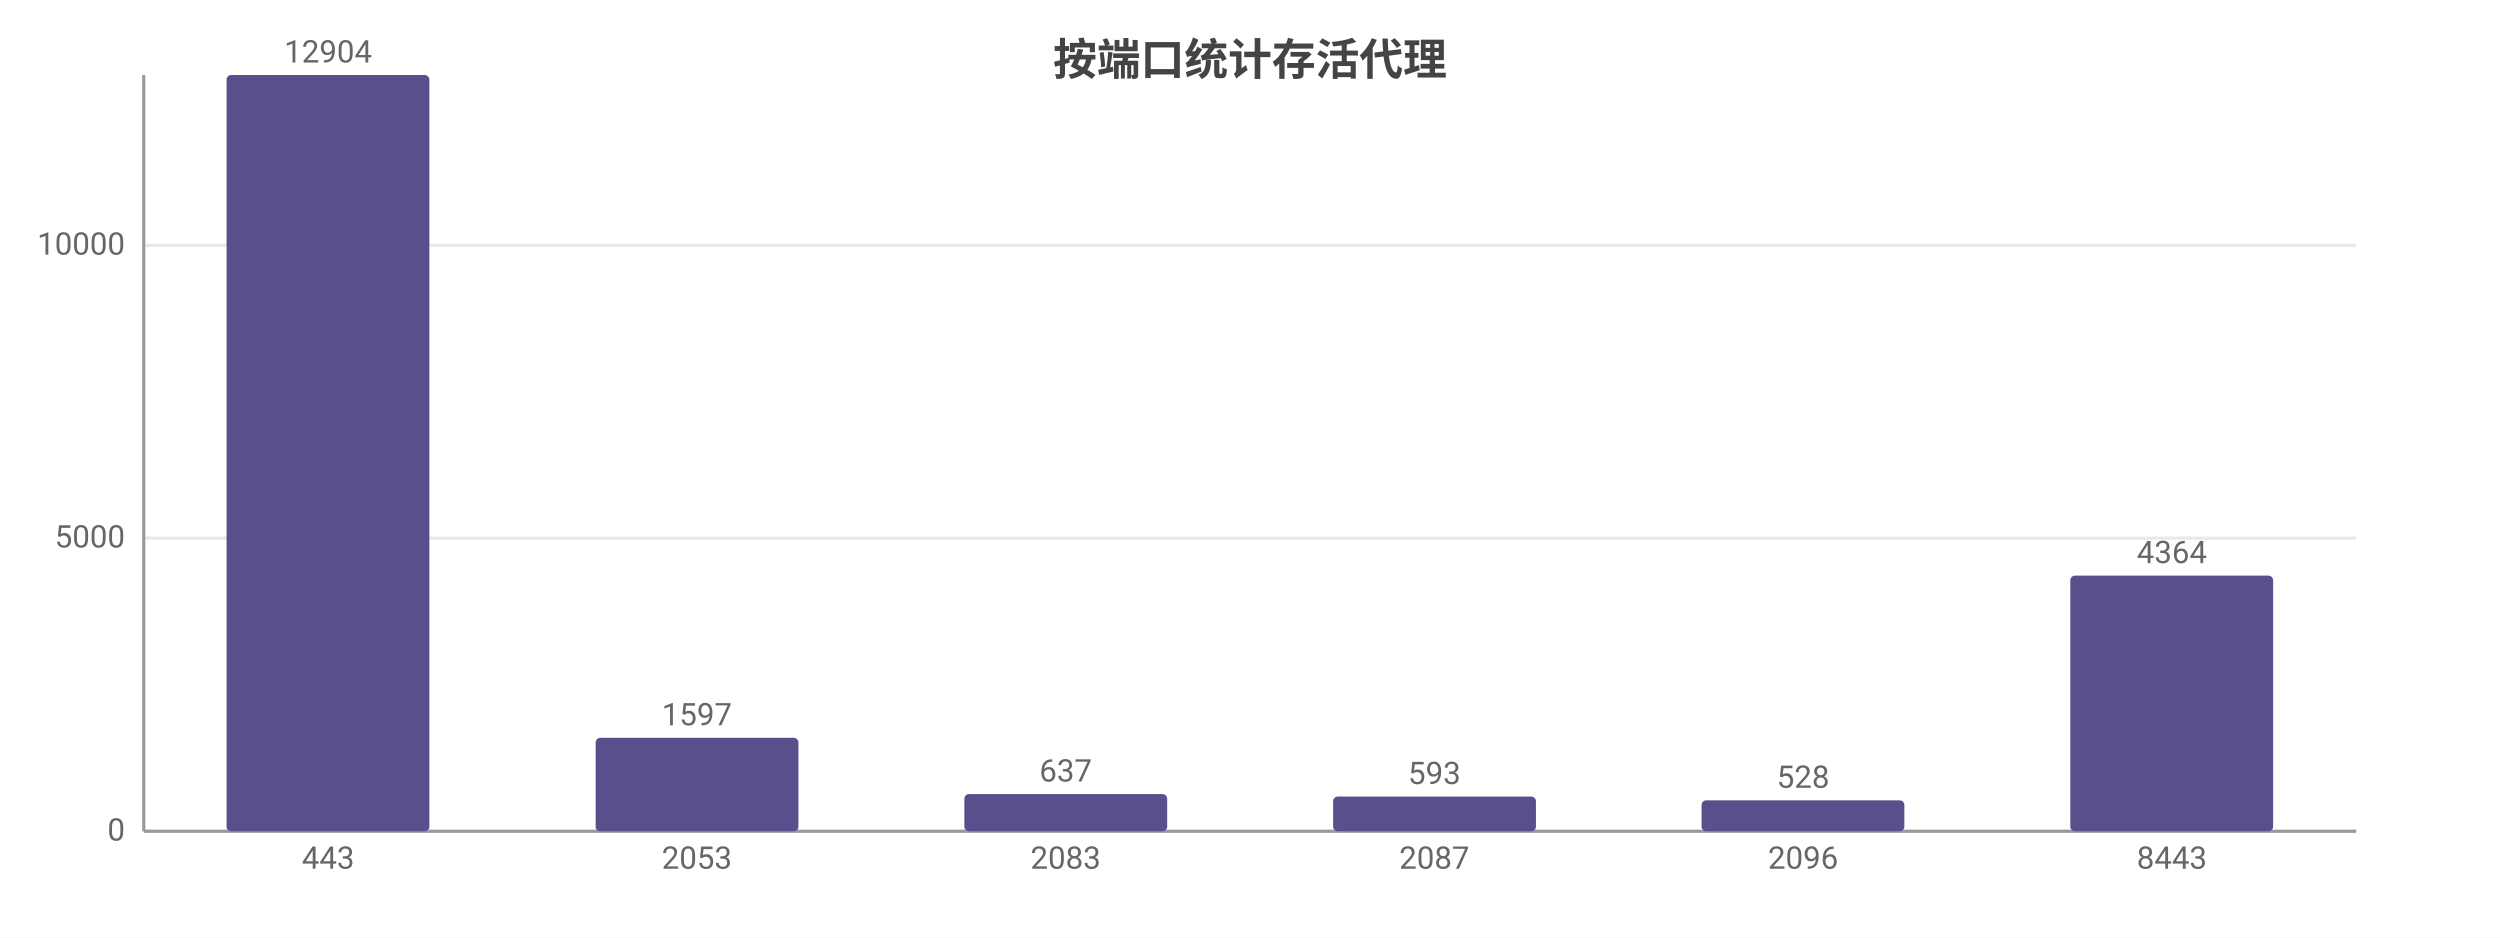
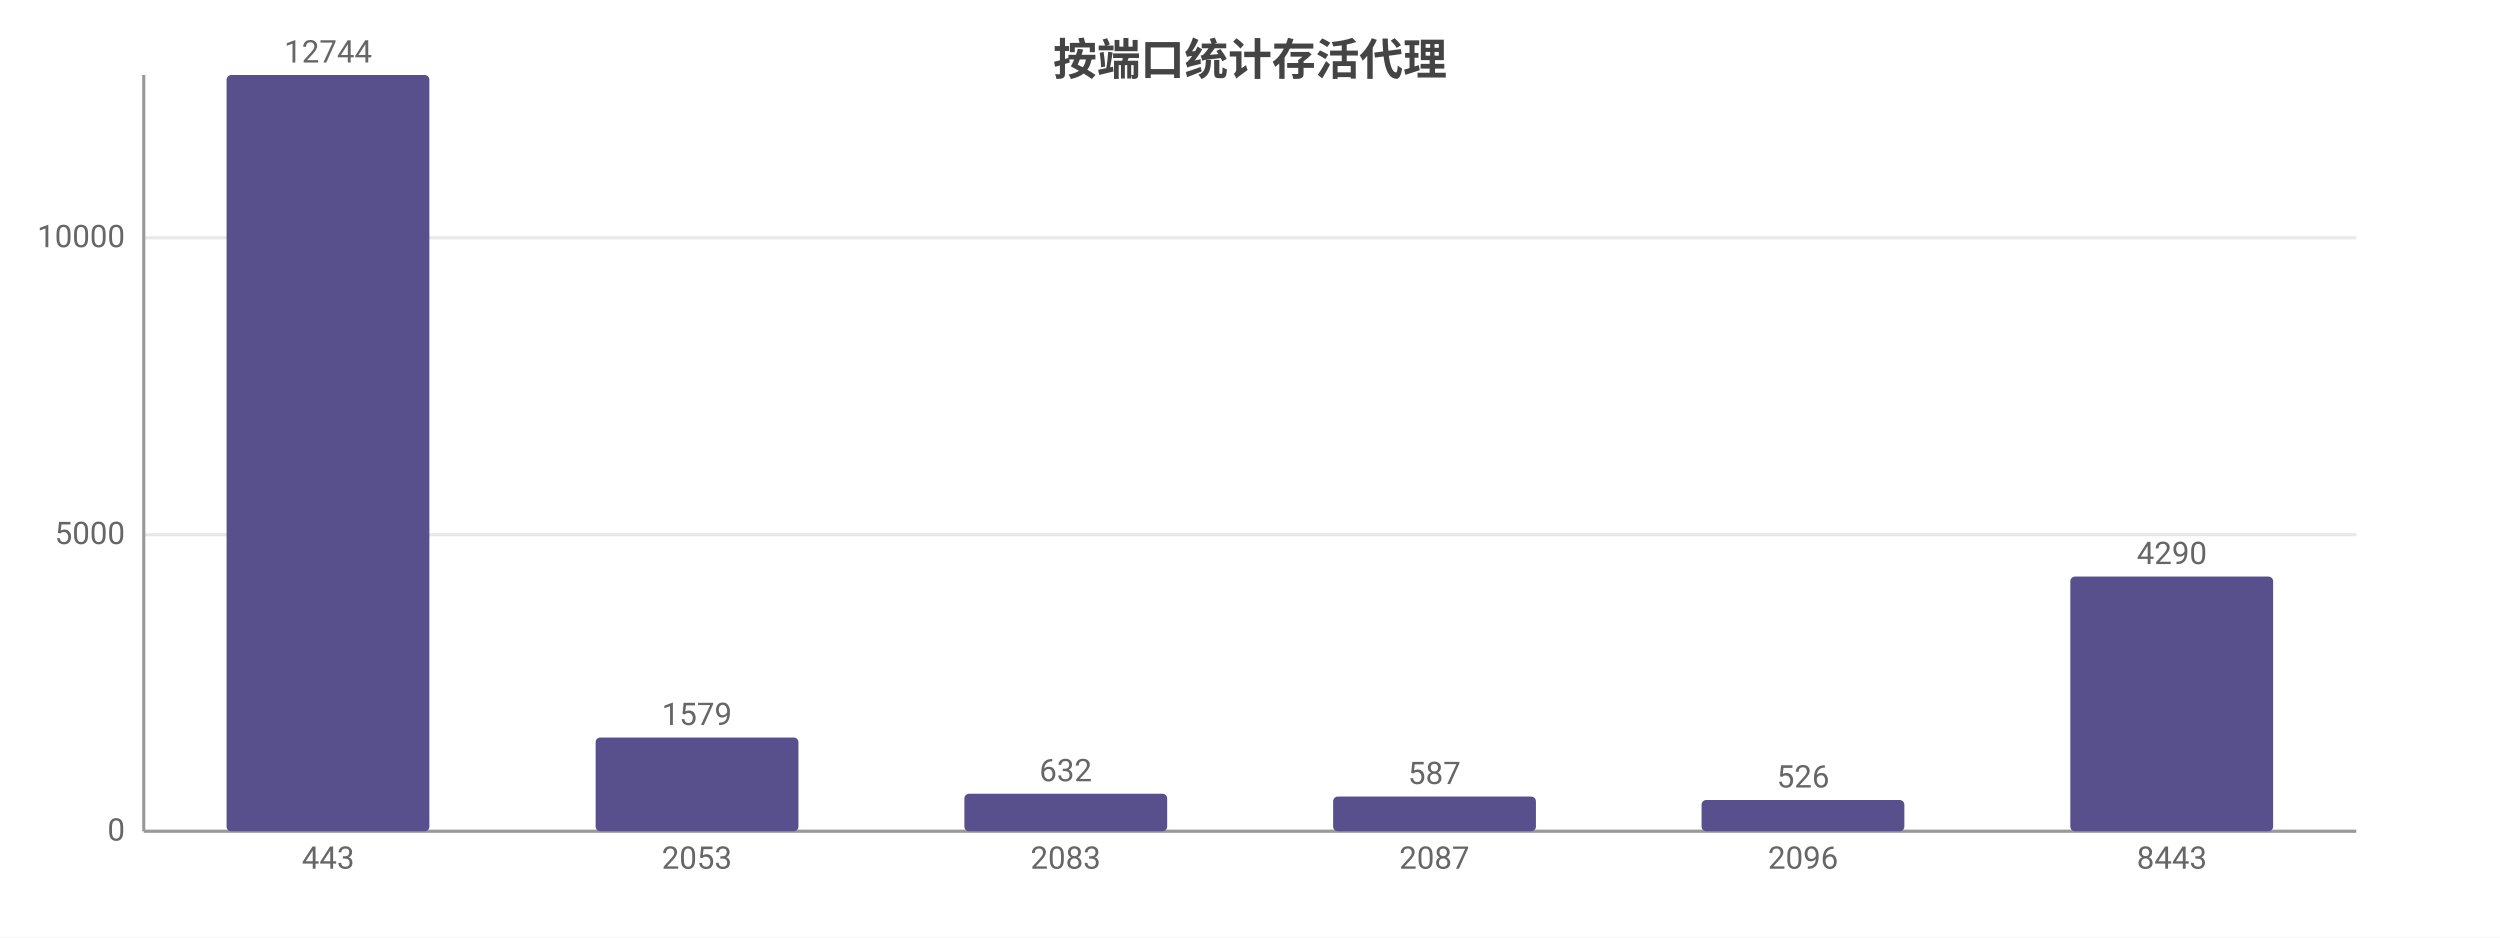
<svg xmlns="http://www.w3.org/2000/svg" width="800" height="300" viewBox="0 0 800 300">
  <rect width="800" height="300" fill="#ffffff" />
  <style>text{font-family:system-ui,-apple-system,'Segoe UI',Roboto,'PingFang SC','Microsoft YaHei','Noto Sans CJK SC',sans-serif}.g{stroke:#e8e8e8;stroke-width:1}.a{stroke:#999;stroke-width:1}.t{font-size:10px;fill:#666}.m{font-size:10px;text-anchor:middle;fill:#666}.e{font-size:10px;text-anchor:end;fill:#666}.l{font-size:11px;fill:#333}.tt{font-size:14px;font-weight:600;text-anchor:middle;fill:#444}.em{font-size:13px;text-anchor:middle;fill:#999}</style>
  <text class="tt" x="400.0" y="24">按端口统计存活代理</text>
  <line class="g" x1="46" y1="266" x2="754" y2="266" />
  <text class="e" x="40" y="269">0</text>
-   <line class="g" x1="46" y1="172.2" x2="754" y2="172.2" />
-   <text class="e" x="40" y="175.2">5000</text>
-   <line class="g" x1="46" y1="78.5" x2="754" y2="78.5" />
-   <text class="e" x="40" y="81.5">10000</text>
+   <line class="g" x1="46" y1="171.1" x2="754" y2="171.1" />
+   <text class="e" x="40" y="174.1">5000</text>
+   <line class="g" x1="46" y1="76.1" x2="754" y2="76.1" />
+   <text class="e" x="40" y="79.1">10000</text>
  <line class="a" x1="46" y1="24" x2="46" y2="266" />
  <line class="a" x1="46" y1="266" x2="754" y2="266" />
  <rect x="72.5" y="24" width="64.9" height="242" fill="#58508d" rx="1.5" />
-   <text class="m" x="105" y="20">12904</text>
+   <text class="m" x="105" y="20">12744</text>
  <text class="m" x="105" y="278">443</text>
-   <rect x="190.6" y="236.1" width="64.9" height="29.9" fill="#58508d" rx="1.5" />
-   <text class="m" x="223" y="232.1">1597</text>
+   <rect x="190.6" y="236.0" width="64.9" height="30.0" fill="#58508d" rx="1.5" />
+   <text class="m" x="223" y="232.0">1579</text>
  <text class="m" x="223" y="278">2053</text>
-   <rect x="308.6" y="254.1" width="64.9" height="11.9" fill="#58508d" rx="1.5" />
-   <text class="m" x="341" y="250.1">637</text>
+   <rect x="308.6" y="254.0" width="64.9" height="12.0" fill="#58508d" rx="1.5" />
+   <text class="m" x="341" y="250.0">632</text>
  <text class="m" x="341" y="278">2083</text>
  <rect x="426.6" y="254.9" width="64.9" height="11.1" fill="#58508d" rx="1.5" />
-   <text class="m" x="459" y="250.9">593</text>
+   <text class="m" x="459" y="250.9">587</text>
  <text class="m" x="459" y="278">2087</text>
-   <rect x="544.5" y="256.1" width="64.9" height="9.9" fill="#58508d" rx="1.5" />
-   <text class="m" x="577" y="252.1">528</text>
+   <rect x="544.5" y="256.0" width="64.9" height="10.0" fill="#58508d" rx="1.5" />
+   <text class="m" x="577" y="252.0">526</text>
  <text class="m" x="577" y="278">2096</text>
-   <rect x="662.5" y="184.2" width="64.9" height="81.8" fill="#58508d" rx="1.5" />
-   <text class="m" x="695" y="180.2">4364</text>
+   <rect x="662.5" y="184.5" width="64.9" height="81.5" fill="#58508d" rx="1.5" />
+   <text class="m" x="695" y="180.5">4290</text>
  <text class="m" x="695" y="278">8443</text>
</svg>
